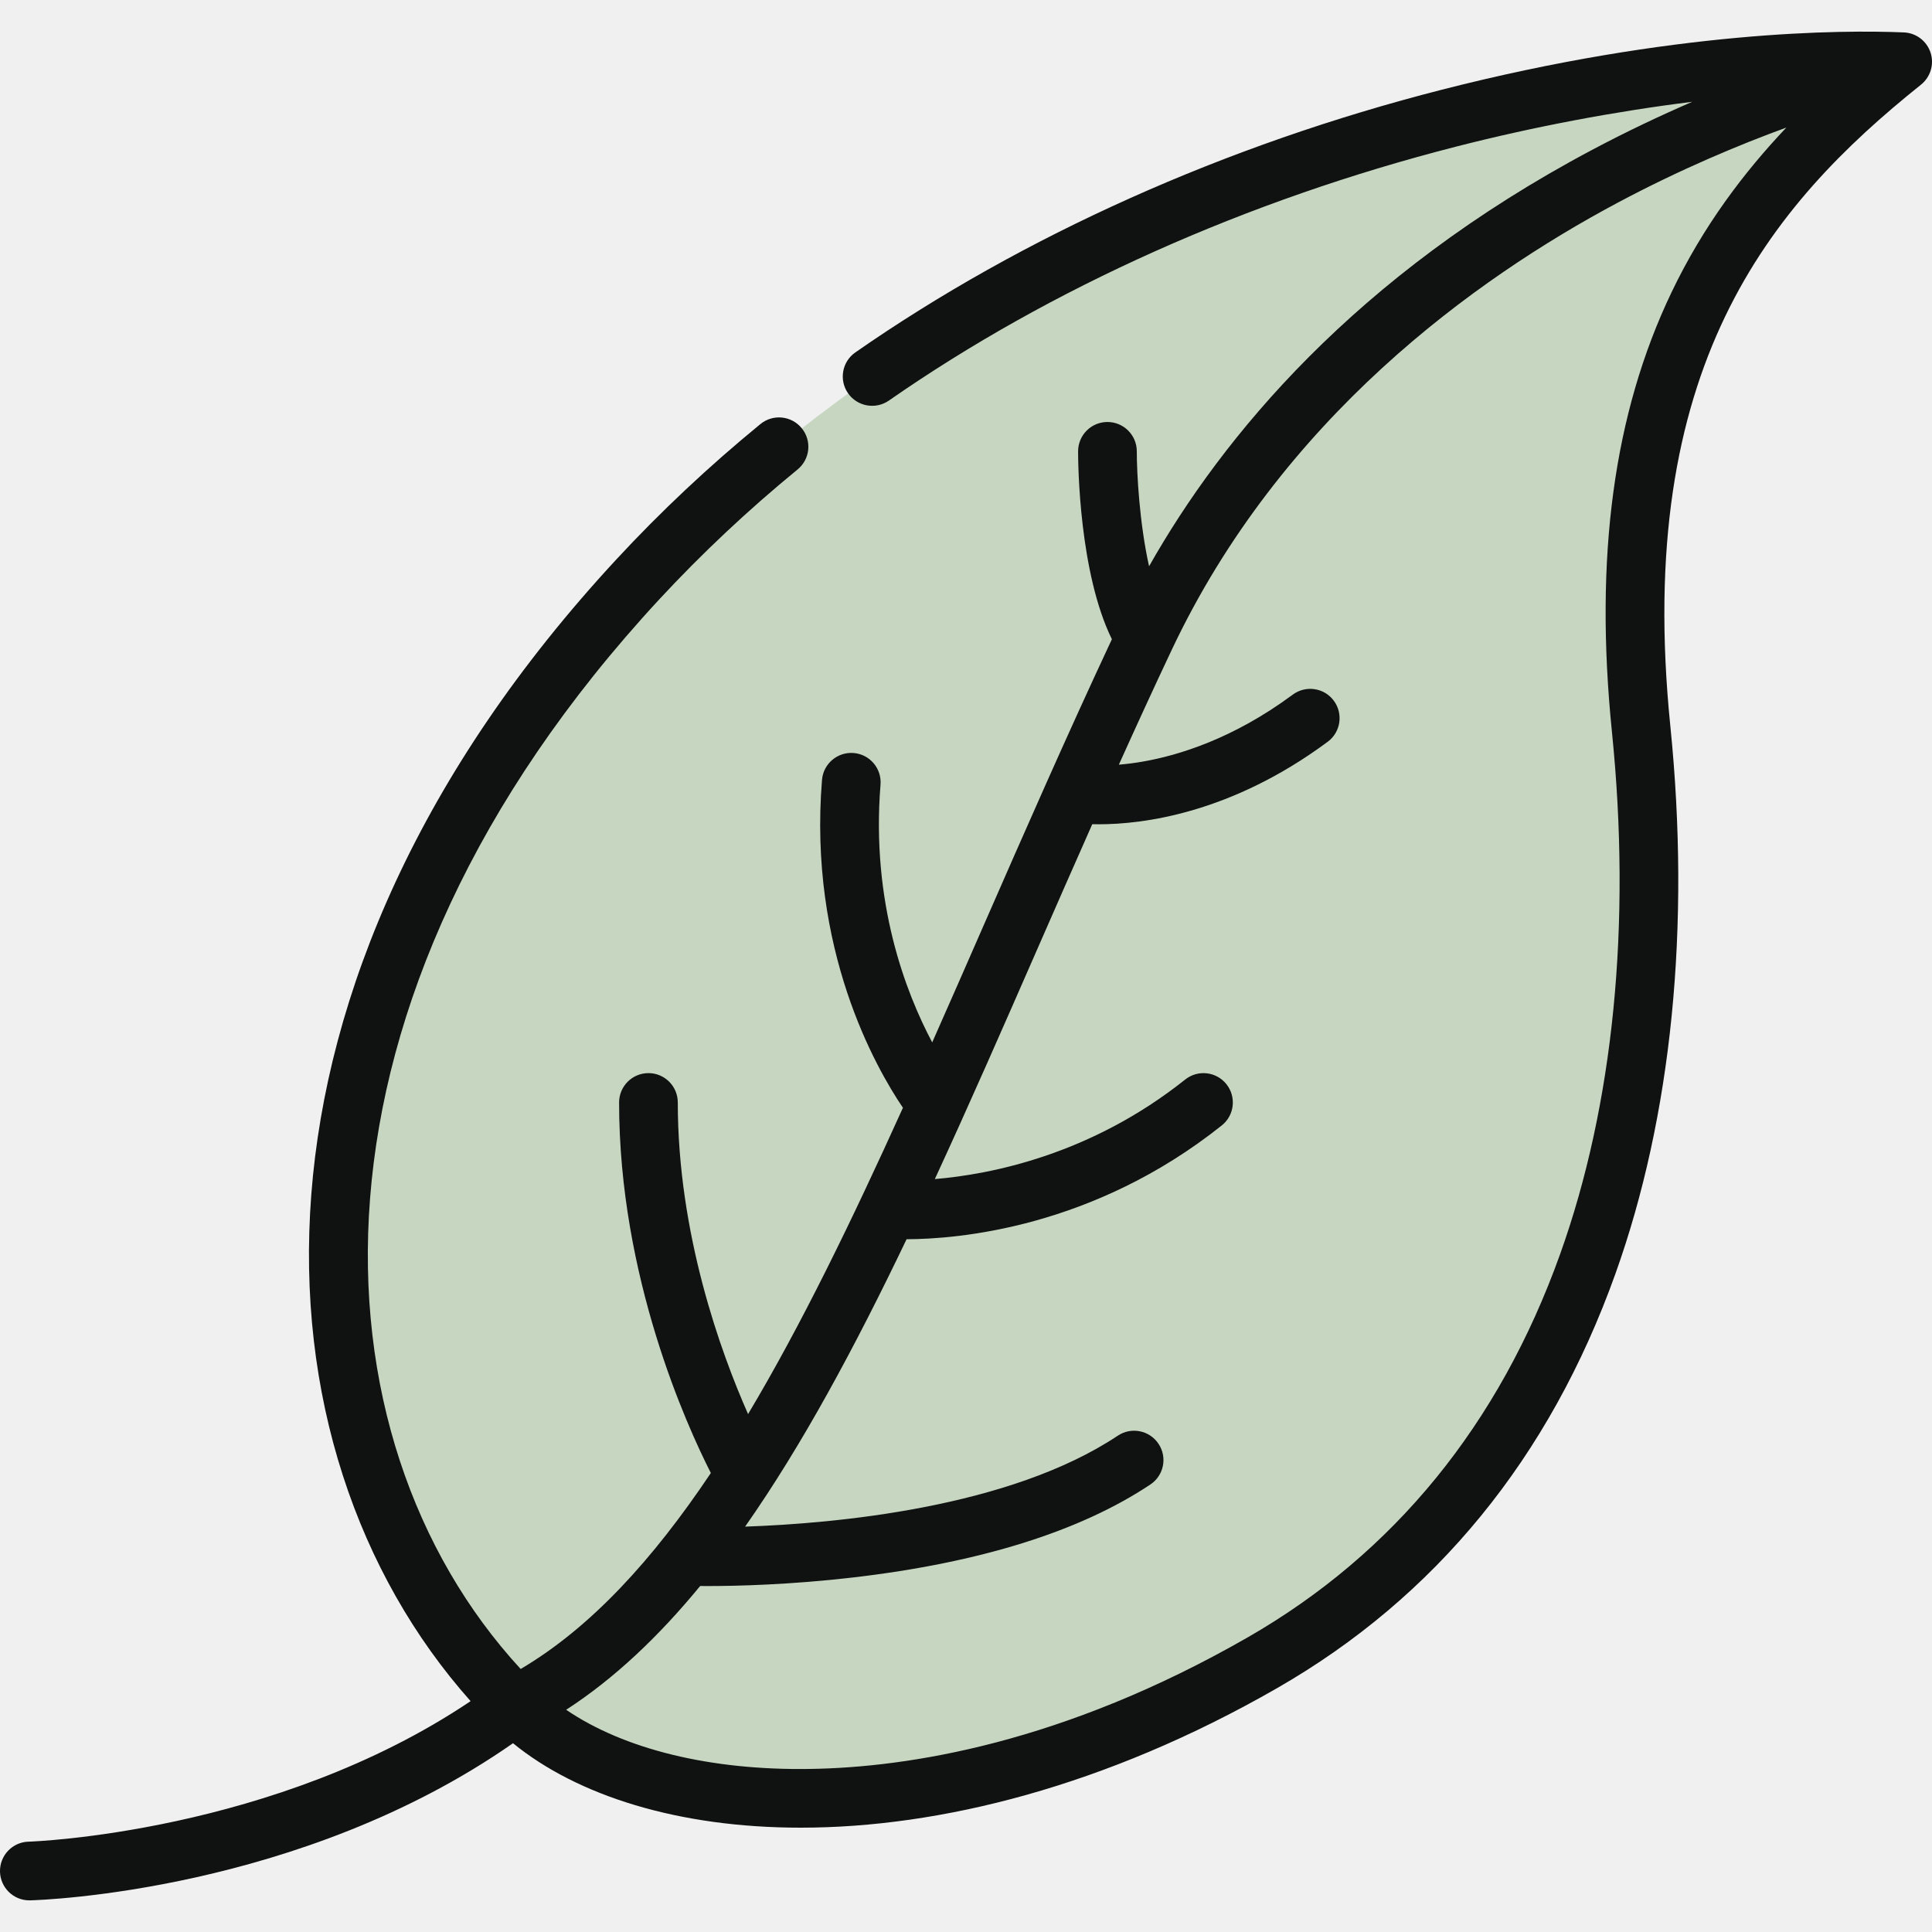
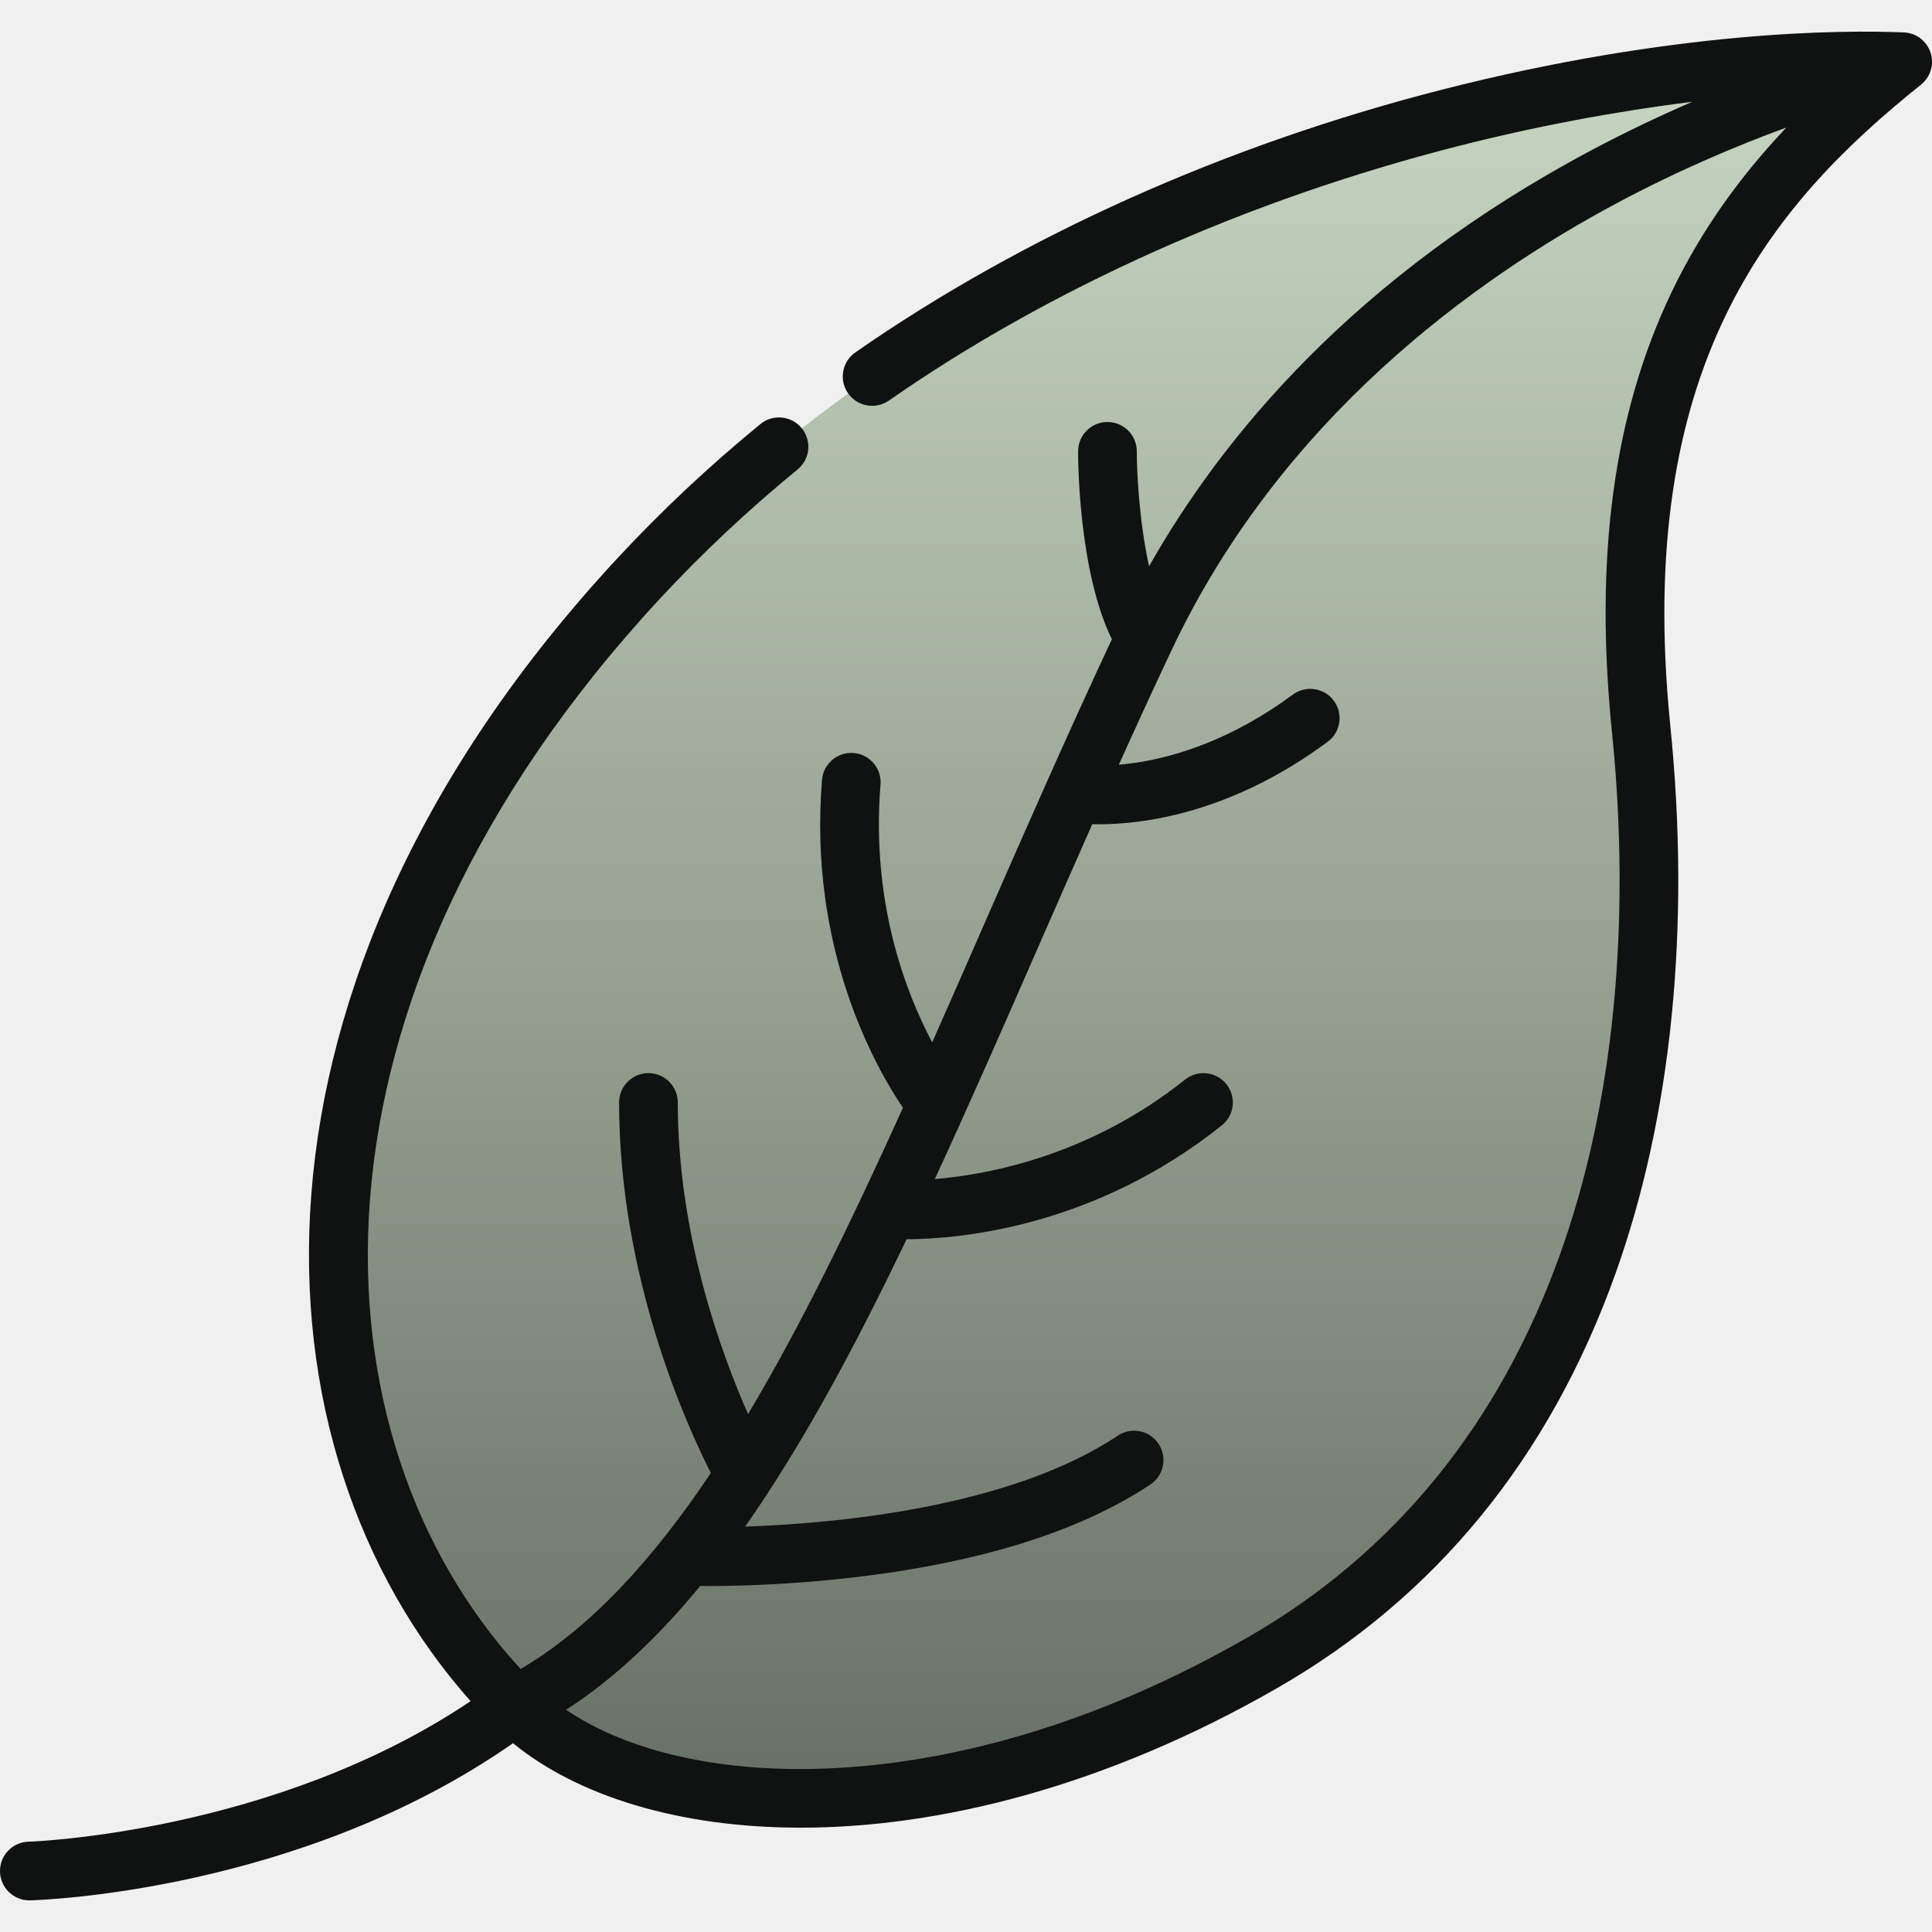
<svg xmlns="http://www.w3.org/2000/svg" width="45" height="45" viewBox="0 0 45 45" fill="none">
  <g clip-path="url(#clip0_15_410)">
-     <path d="M11.996 39.726C6.599 34.329 5.532 23.565 14.855 13.496C24.178 3.427 38.35 1.189 44.317 1.438C40.588 4.421 37.355 8.399 38.226 16.977C39.096 25.554 36.983 34.38 29.4 38.731C21.817 43.082 14.731 42.461 11.996 39.726Z" fill="#C6D6C1" />
+     <path d="M11.996 39.726C6.599 34.329 5.532 23.565 14.855 13.496C24.178 3.427 38.35 1.189 44.317 1.438C40.588 4.421 37.355 8.399 38.226 16.977C39.096 25.554 36.983 34.38 29.4 38.731C21.817 43.082 14.731 42.461 11.996 39.726Z" fill="url(#paint0_linear_15_410)" />
    <path d="M44.966 1.225C44.877 0.954 44.63 0.767 44.345 0.755C42.911 0.695 38.992 0.706 33.584 2.089C28.55 3.376 23.826 5.492 19.923 8.208C19.613 8.423 19.537 8.849 19.752 9.159C19.968 9.469 20.394 9.545 20.704 9.33C24.474 6.706 29.046 4.66 33.923 3.413C35.745 2.947 37.629 2.593 39.416 2.371C38.683 2.688 37.898 3.058 37.081 3.492C31.556 6.425 28.47 10.175 26.764 13.19C26.54 12.184 26.478 11.028 26.478 10.512C26.478 10.135 26.172 9.829 25.794 9.829C25.417 9.829 25.111 10.135 25.111 10.513C25.111 10.815 25.135 13.335 25.898 14.889C24.846 17.135 23.863 19.381 22.91 21.556C22.506 22.48 22.108 23.389 21.713 24.279C21.097 23.119 20.286 21.02 20.509 18.275C20.539 17.899 20.259 17.569 19.883 17.539C19.508 17.509 19.177 17.788 19.146 18.165C18.826 22.109 20.395 24.863 21.031 25.802C19.838 28.438 18.662 30.865 17.424 32.937C16.786 31.493 15.787 28.742 15.787 25.679C15.787 25.301 15.481 24.995 15.104 24.995C14.726 24.995 14.42 25.301 14.42 25.679C14.42 29.742 15.992 33.197 16.557 34.309C15.204 36.331 13.759 37.912 12.127 38.874C7.155 33.474 6.67 23.342 15.356 13.96C16.344 12.894 17.427 11.876 18.577 10.935C18.87 10.696 18.913 10.265 18.673 9.973C18.434 9.681 18.004 9.638 17.712 9.877C16.513 10.858 15.383 11.92 14.354 13.032C5.19 22.928 5.707 33.714 10.961 39.623C6.385 42.702 0.724 42.895 0.665 42.896C0.288 42.906 -0.01 43.22 0 43.597C0.01 43.968 0.314 44.263 0.683 44.263C0.689 44.263 0.695 44.263 0.701 44.263C0.964 44.256 7.002 44.058 11.949 40.603C13.448 41.826 15.799 42.57 18.65 42.57C21.877 42.57 25.744 41.616 29.739 39.324C33.44 37.201 36.094 33.952 37.626 29.669C38.938 26.002 39.38 21.589 38.905 16.908C38.059 8.563 41.211 4.798 44.744 1.972C44.966 1.793 45.055 1.496 44.966 1.225ZM37.545 17.046C38 21.526 37.583 25.732 36.339 29.209C34.919 33.177 32.47 36.181 29.059 38.139C24.755 40.608 21.142 41.168 18.869 41.202C16.545 41.239 14.536 40.743 13.187 39.824C14.31 39.096 15.34 38.12 16.308 36.941C16.361 36.942 16.419 36.942 16.483 36.942C17.154 36.942 18.404 36.913 19.88 36.741C22.831 36.396 25.157 35.668 26.795 34.576C27.109 34.367 27.194 33.942 26.984 33.629C26.775 33.315 26.351 33.23 26.037 33.439C23.515 35.12 19.452 35.486 17.355 35.558C18.684 33.662 19.909 31.385 21.116 28.864C22.304 28.861 25.459 28.604 28.458 26.213C28.753 25.978 28.801 25.548 28.566 25.253C28.331 24.958 27.901 24.909 27.606 25.144C25.403 26.9 23.072 27.354 21.774 27.463C22.562 25.758 23.35 23.959 24.162 22.104C24.581 21.147 25.007 20.175 25.441 19.197C25.488 19.198 25.538 19.199 25.59 19.199C26.62 19.199 28.671 18.948 30.925 17.277C31.228 17.053 31.292 16.625 31.067 16.321C30.843 16.018 30.415 15.955 30.111 16.179C28.721 17.21 27.441 17.597 26.612 17.74C26.411 17.775 26.227 17.797 26.06 17.811C26.459 16.927 26.865 16.04 27.283 15.155C29.828 9.753 34.345 6.498 37.685 4.718C39.133 3.947 40.493 3.378 41.608 2.971C40.628 4.004 39.672 5.261 38.93 6.815C37.585 9.629 37.133 12.975 37.545 17.046Z" fill="#101111" />
  </g>
  <defs>
+     <linearGradient id="paint0_linear_15_410" x1="26.101" y1="1.42" x2="26.101" y2="41.888" gradientUnits="userSpaceOnUse">
+       <stop stop-color="#C6D6C1" />
+       <stop offset="1" stop-color="#687065" />
+     </linearGradient>
    <clipPath id="clip0_15_410">
      <rect width="45" height="45" fill="white" />
    </clipPath>
  </defs>
</svg>
